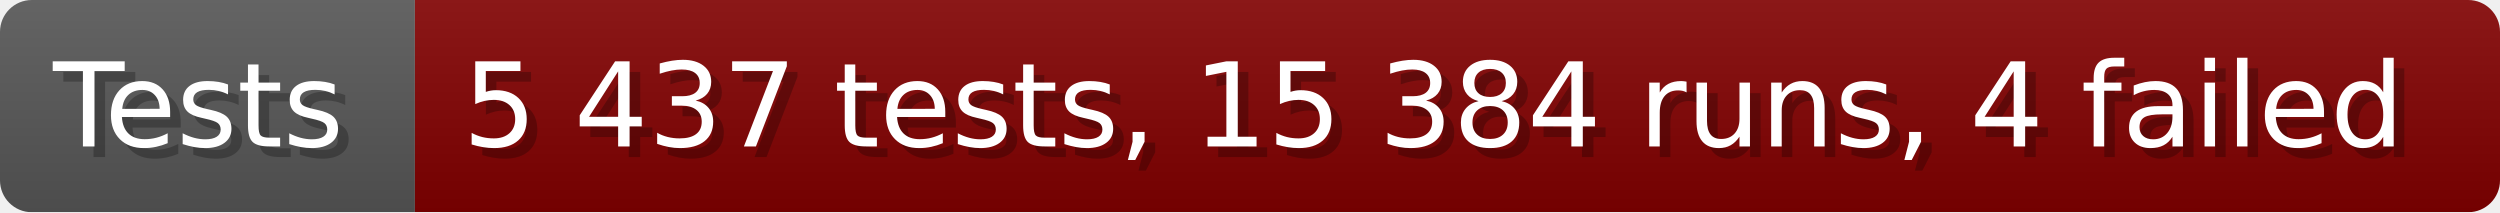
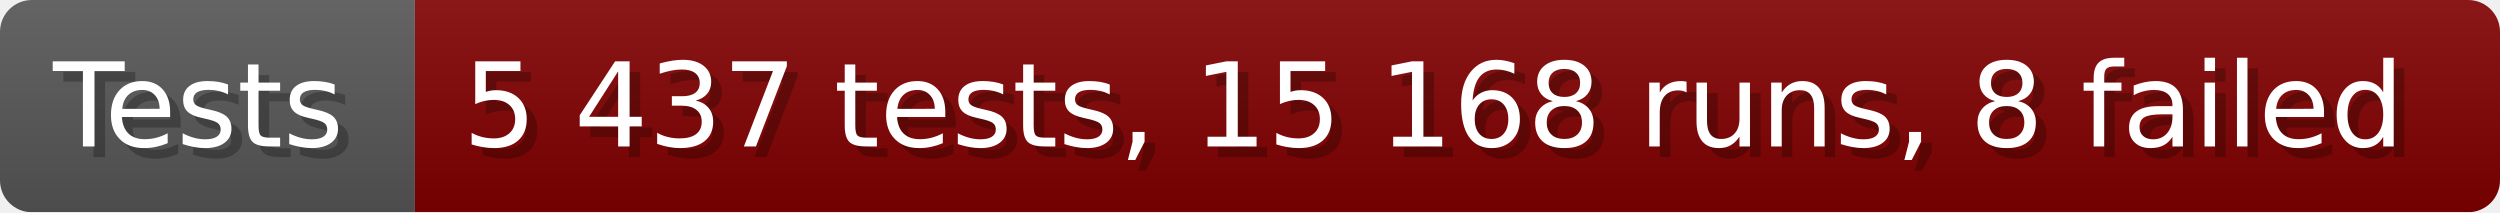
- <svg xmlns="http://www.w3.org/2000/svg" width="235.6" height="20" viewBox="0 0 2356 200" role="img" aria-label="Tests: 5 437 tests, 15 384 runs, 4 failed">
+ <svg xmlns="http://www.w3.org/2000/svg" width="235.6" height="20" viewBox="0 0 2356 200" role="img" aria-label="Tests: 5 437 tests, 15 168 runs, 8 failed">
  <linearGradient id="a" x2="0" y2="100%">
    <stop offset="0" stop-opacity=".1" stop-color="#EEE" />
    <stop offset="1" stop-opacity=".1" />
  </linearGradient>
  <mask id="m">
    <rect width="2356" height="200" rx="30" fill="#FFF" />
  </mask>
  <g mask="url(#m)">
    <rect width="391" height="200" fill="#555" />
    <rect width="1965" height="200" fill="#800000" x="391" />
    <rect width="2356" height="200" fill="url(#a)" />
  </g>
  <g aria-hidden="true" fill="#fff" text-anchor="start" font-family="Verdana,DejaVu Sans,sans-serif" font-size="110">
    <text x="60" y="148" textLength="291" fill="#000" opacity="0.25">Tests</text>
    <text x="50" y="138" textLength="291">Tests</text>
-     <text x="446" y="148" textLength="1865" fill="#000" opacity="0.25">5 437 tests, 15 384 runs, 4 failed</text>
-     <text x="436" y="138" textLength="1865">5 437 tests, 15 384 runs, 4 failed</text>
+     <text x="446" y="148" textLength="1865" fill="#000" opacity="0.25">5 437 tests, 15 168 runs, 8 failed</text>
+     <text x="436" y="138" textLength="1865">5 437 tests, 15 168 runs, 8 failed</text>
  </g>
</svg>
